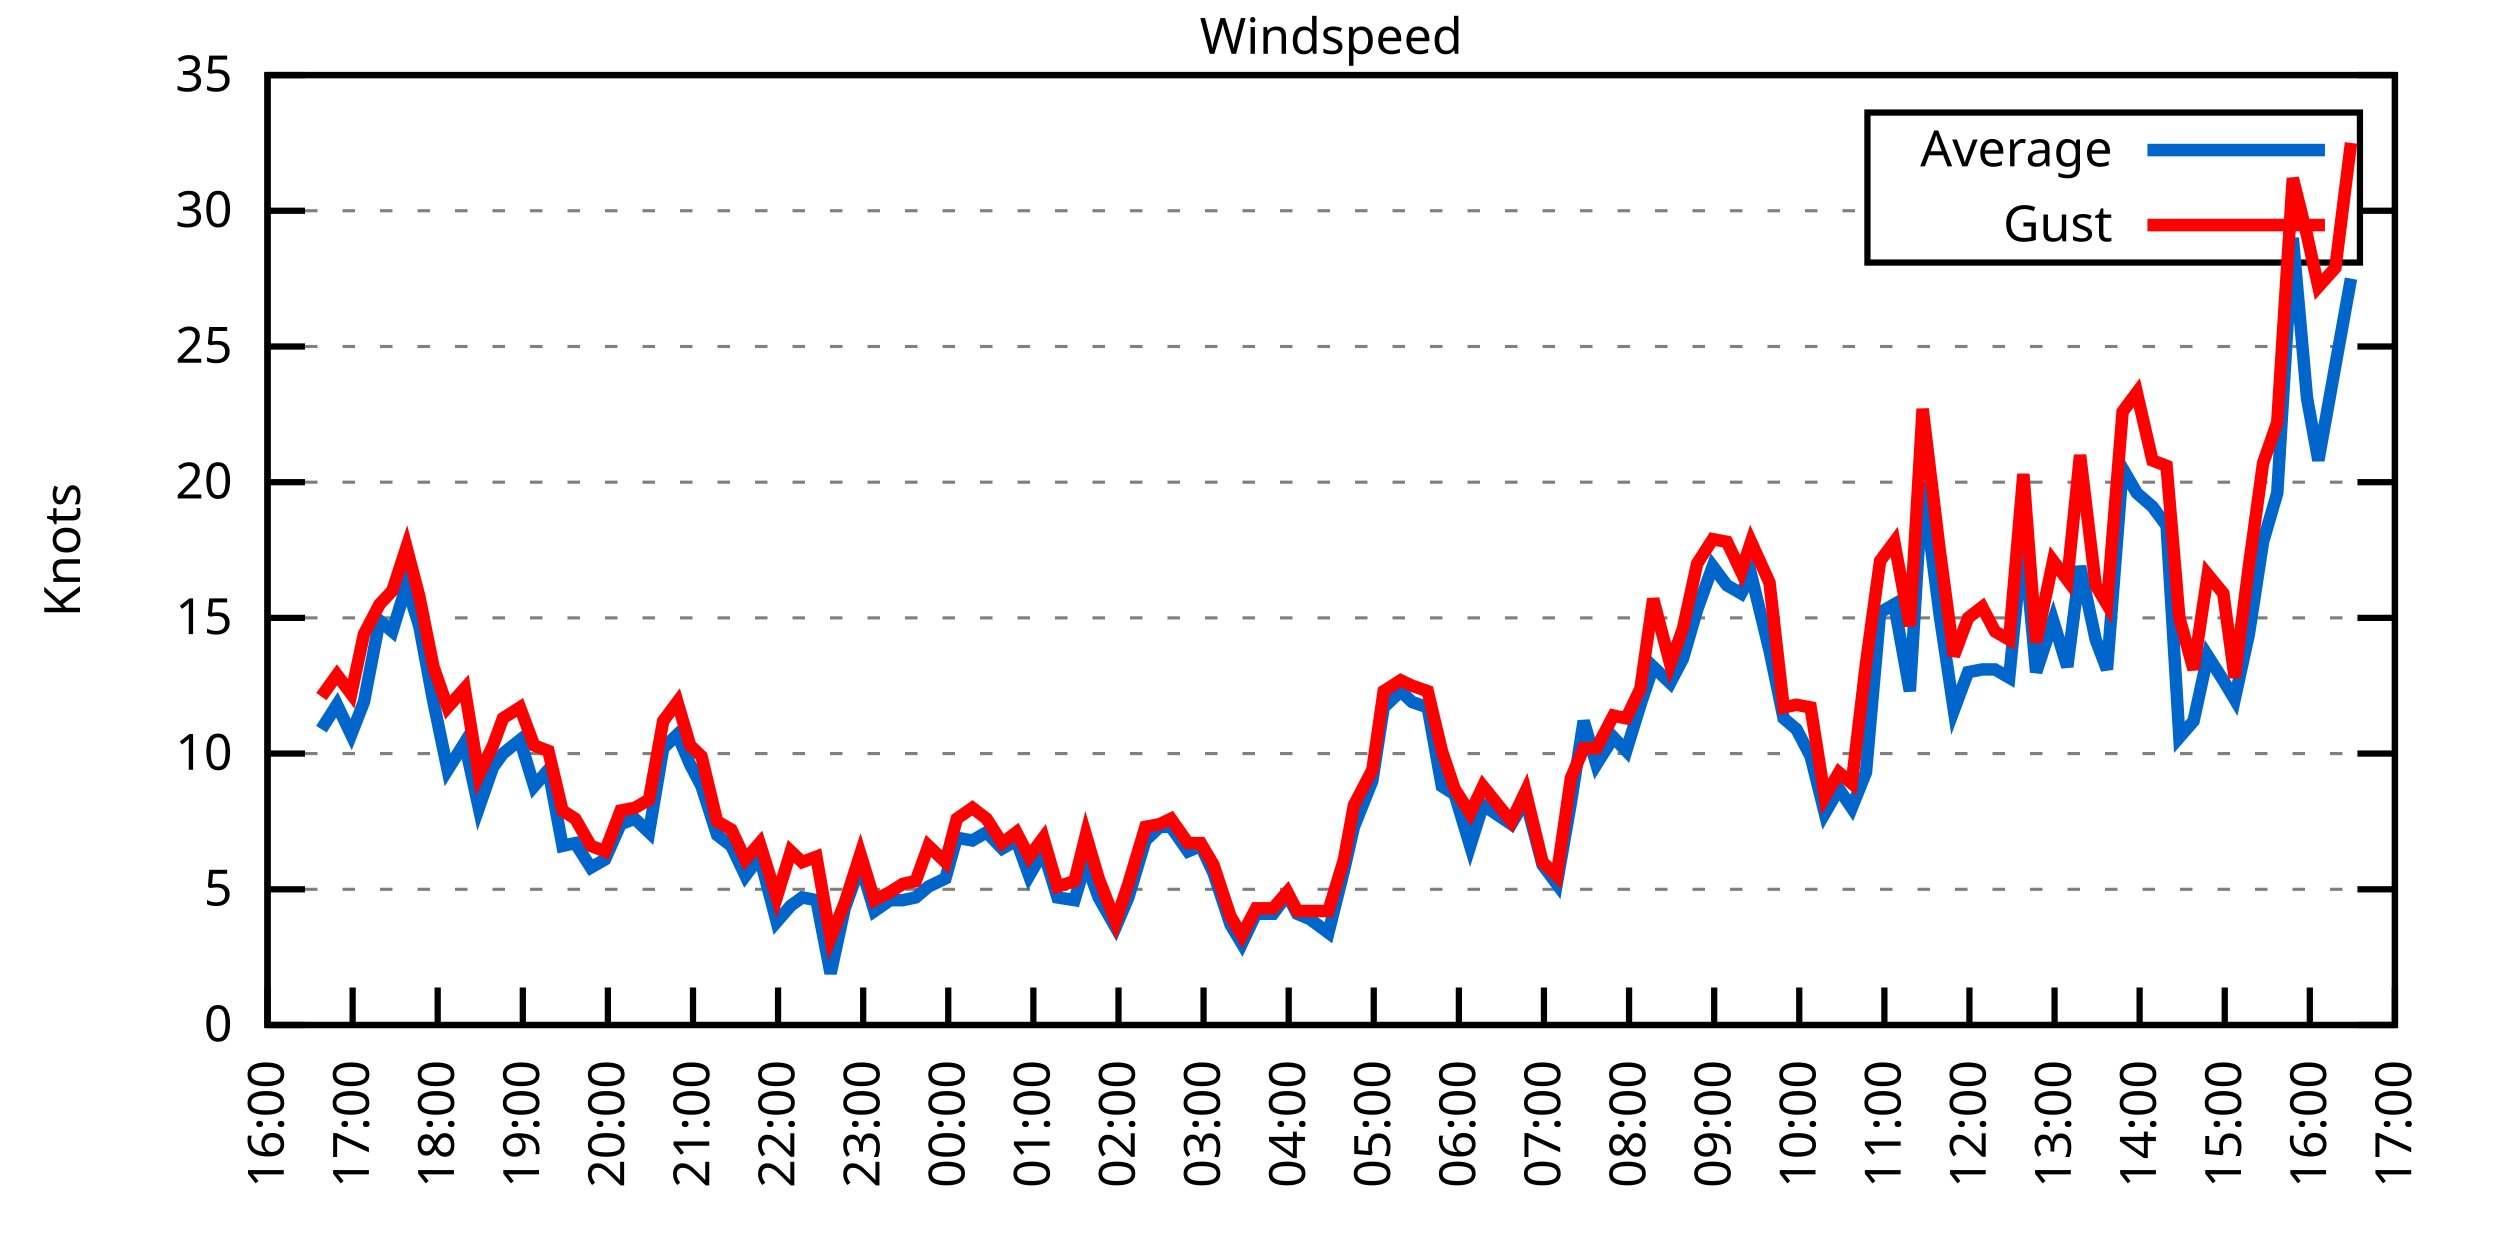
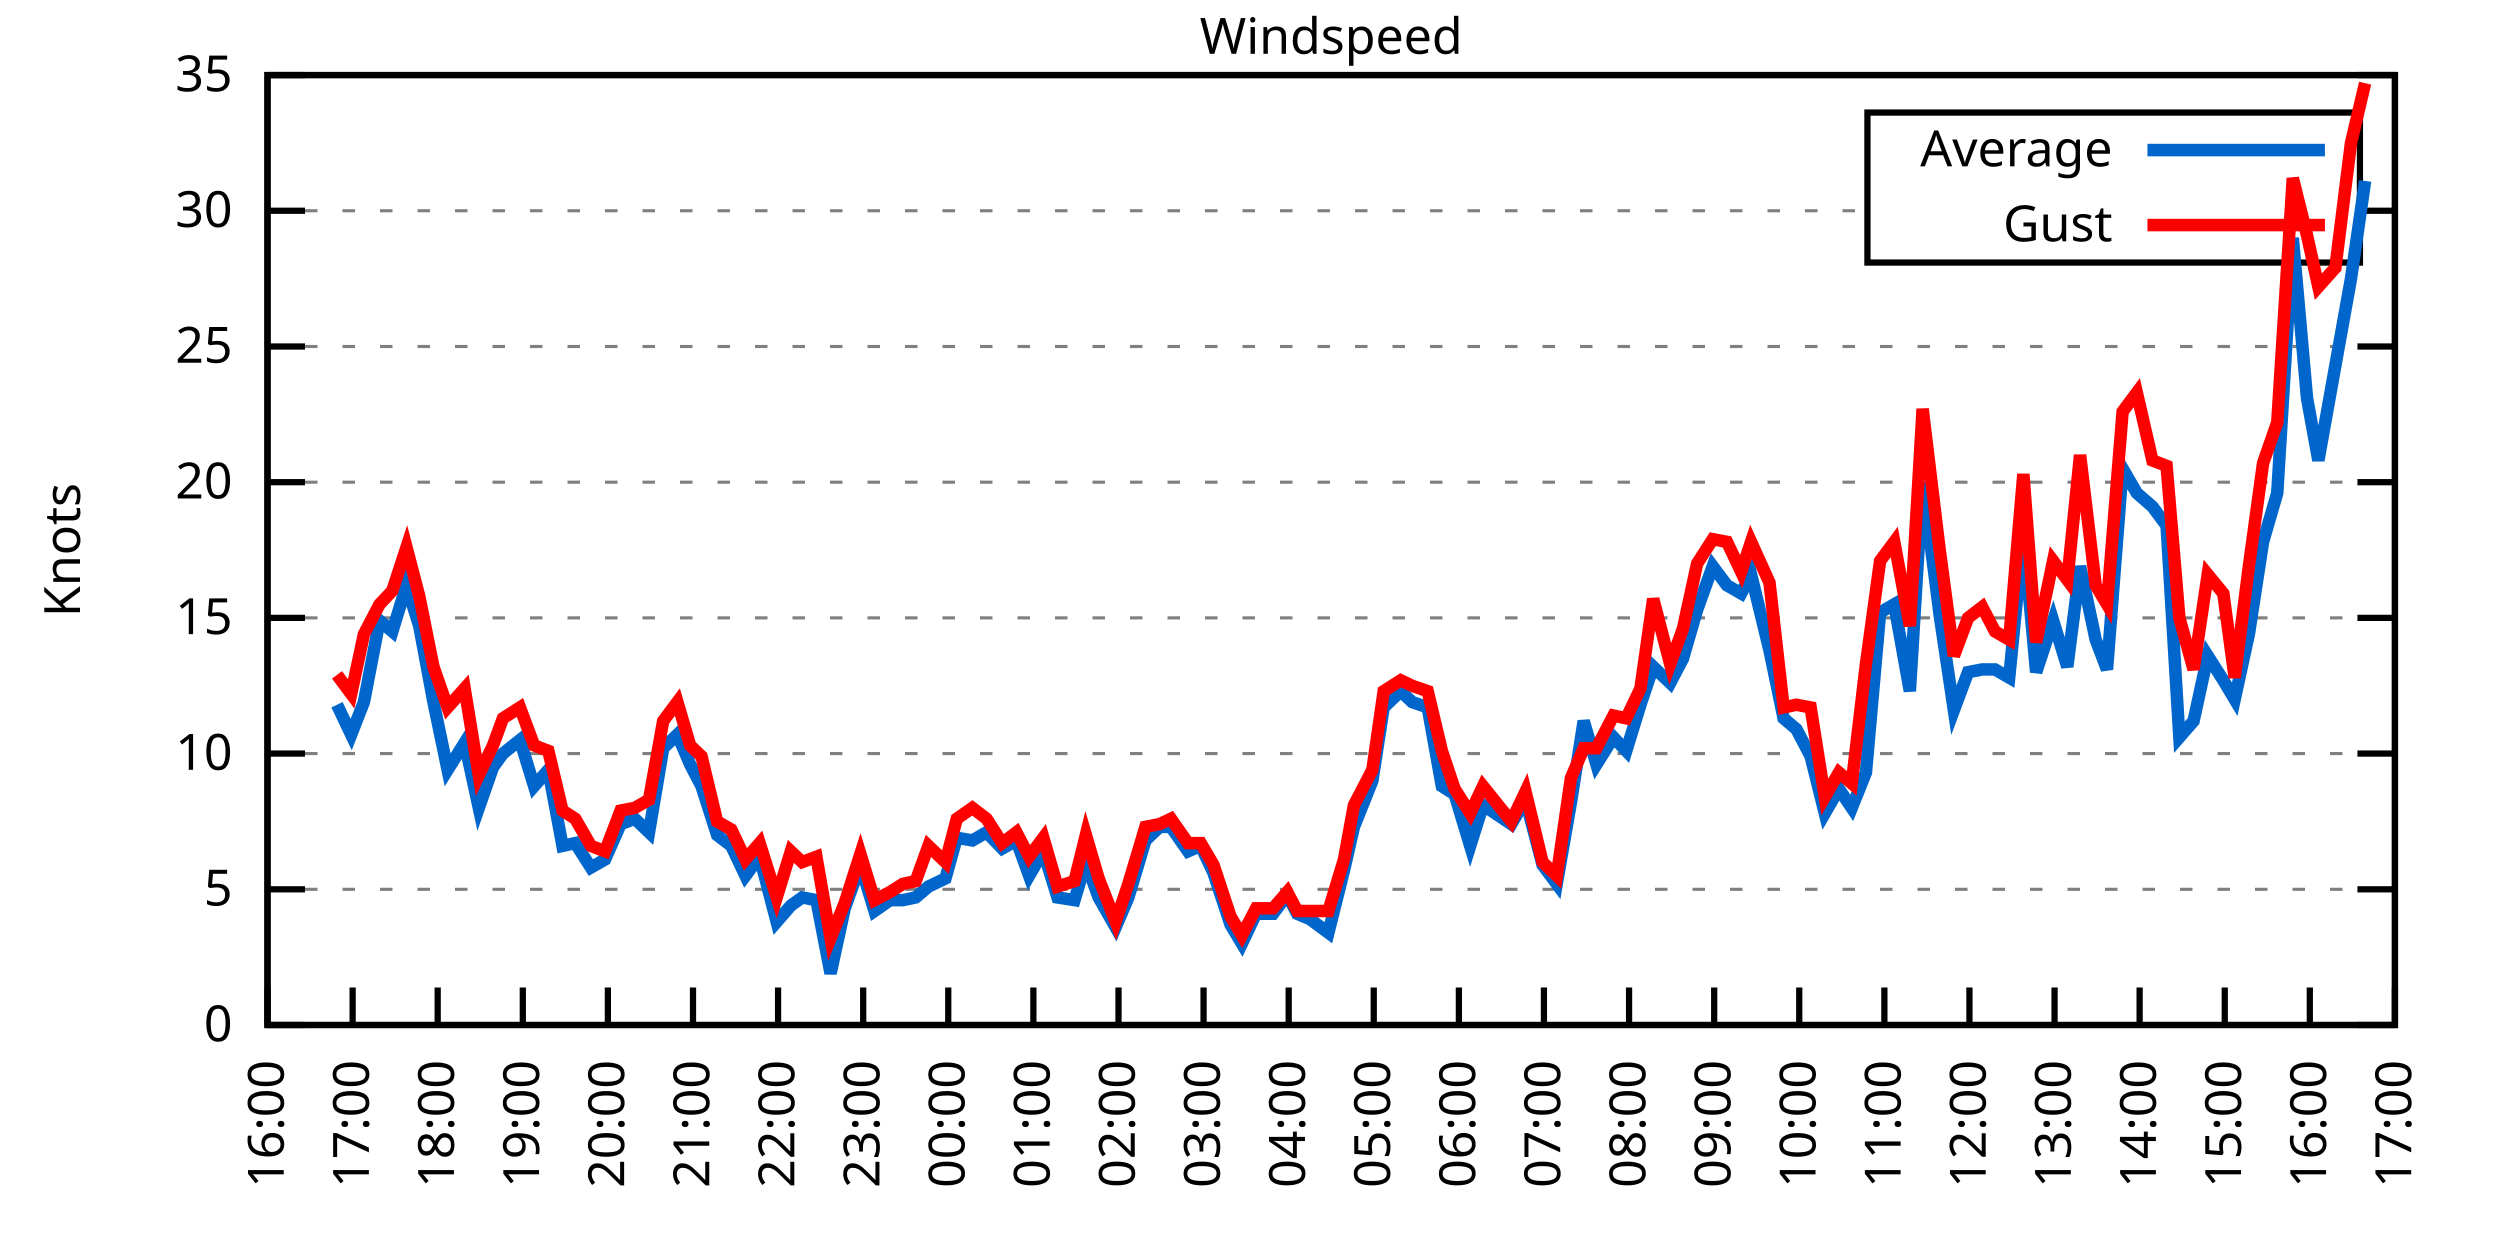
<svg xmlns="http://www.w3.org/2000/svg" xmlns:xlink="http://www.w3.org/1999/xlink" width="400" height="200" viewBox="0 0 400 200">
  <g id="gnuplot_canvas">
    <rect x="0" y="0" width="400" height="200" fill="none" />
    <defs>
      <circle id="gpDot" r="0.5" stroke-width="0.5" stroke="currentColor" />
      <path id="gpPt0" stroke-width="0.333" stroke="currentColor" d="M-1,0 h2 M0,-1 v2" />
      <path id="gpPt1" stroke-width="0.333" stroke="currentColor" d="M-1,-1 L1,1 M1,-1 L-1,1" />
      <path id="gpPt2" stroke-width="0.333" stroke="currentColor" d="M-1,0 L1,0 M0,-1 L0,1 M-1,-1 L1,1 M-1,1 L1,-1" />
      <rect id="gpPt3" stroke-width="0.333" stroke="currentColor" x="-1" y="-1" width="2" height="2" />
      <rect id="gpPt4" stroke-width="0.333" stroke="currentColor" fill="currentColor" x="-1" y="-1" width="2" height="2" />
      <circle id="gpPt5" stroke-width="0.333" stroke="currentColor" cx="0" cy="0" r="1" />
      <use xlink:href="#gpPt5" id="gpPt6" fill="currentColor" stroke="none" />
      <path id="gpPt7" stroke-width="0.333" stroke="currentColor" d="M0,-1.33 L-1.33,0.67 L1.33,0.67 z" />
      <use xlink:href="#gpPt7" id="gpPt8" fill="currentColor" stroke="none" />
      <use xlink:href="#gpPt7" id="gpPt9" stroke="currentColor" transform="rotate(180)" />
      <use xlink:href="#gpPt9" id="gpPt10" fill="currentColor" stroke="none" />
      <use xlink:href="#gpPt3" id="gpPt11" stroke="currentColor" transform="rotate(45)" />
      <use xlink:href="#gpPt11" id="gpPt12" fill="currentColor" stroke="none" />
      <path id="gpPt13" stroke-width="0.333" stroke="currentColor" d="M0,1.330 L1.265,0.411 L0.782,-1.067 L-0.782,-1.076 L-1.265,0.411 z" />
      <use xlink:href="#gpPt13" id="gpPt14" fill="currentColor" stroke="none" />
      <filter id="textbox" filterUnits="objectBoundingBox" x="0" y="0" height="1" width="1">
        <feFlood flood-color="white" flood-opacity="1" result="bgnd" />
        <feComposite in="SourceGraphic" in2="bgnd" operator="atop" />
      </filter>
      <filter id="greybox" filterUnits="objectBoundingBox" x="0" y="0" height="1" width="1">
        <feFlood flood-color="lightgrey" flood-opacity="1" result="grey" />
        <feComposite in="SourceGraphic" in2="grey" operator="atop" />
      </filter>
    </defs>
    <g fill="none" color="white" stroke="currentColor" stroke-width="1.00" stroke-linecap="butt" stroke-linejoin="miter">
</g>
    <g fill="none" color="black" stroke="currentColor" stroke-width="1.00" stroke-linecap="butt" stroke-linejoin="miter">
      <g stroke="none" shape-rendering="crispEdges">
        <polygon fill="rgb(255, 255, 255)" points="42.80,164.00 383.18,164.00 383.18,12.02 42.80,12.02 " />
      </g>
    </g>
    <g fill="none" color="black" stroke="currentColor" stroke-width="1.00" stroke-linecap="butt" stroke-linejoin="miter">
</g>
    <g fill="none" color="black" stroke="black" stroke-width="0.50" stroke-linecap="butt" stroke-linejoin="miter">
</g>
    <g fill="none" color="gray" stroke="currentColor" stroke-width="0.50" stroke-linecap="butt" stroke-linejoin="miter">
      <path stroke="gray" stroke-dasharray="2,4" class="gridline" d="M42.80,164.00 L383.19,164.00  " />
    </g>
    <g fill="none" color="gray" stroke="gray" stroke-width="1.00" stroke-linecap="butt" stroke-linejoin="miter">
</g>
    <g fill="none" color="black" stroke="currentColor" stroke-width="1.00" stroke-linecap="butt" stroke-linejoin="miter">
      <path stroke="black" d="M42.80,164.00 L48.80,164.00 M383.19,164.00 L377.19,164.00  " />
      <g transform="translate(37.20,166.60)" stroke="none" fill="black" font-family="Sans" font-size="8.00" text-anchor="end">
        <text>
          <tspan font-family="Sans"> 0</tspan>
        </text>
      </g>
    </g>
    <g fill="none" color="black" stroke="currentColor" stroke-width="1.00" stroke-linecap="butt" stroke-linejoin="miter">
</g>
    <g fill="none" color="black" stroke="black" stroke-width="0.50" stroke-linecap="butt" stroke-linejoin="miter">
</g>
    <g fill="none" color="gray" stroke="currentColor" stroke-width="0.50" stroke-linecap="butt" stroke-linejoin="miter">
      <path stroke="gray" stroke-dasharray="2,4" class="gridline" d="M42.80,142.29 L383.19,142.29  " />
    </g>
    <g fill="none" color="gray" stroke="gray" stroke-width="1.00" stroke-linecap="butt" stroke-linejoin="miter">
</g>
    <g fill="none" color="black" stroke="currentColor" stroke-width="1.00" stroke-linecap="butt" stroke-linejoin="miter">
      <path stroke="black" d="M42.80,142.29 L48.80,142.29 M383.19,142.29 L377.19,142.29  " />
      <g transform="translate(37.20,144.89)" stroke="none" fill="black" font-family="Sans" font-size="8.00" text-anchor="end">
        <text>
          <tspan font-family="Sans"> 5</tspan>
        </text>
      </g>
    </g>
    <g fill="none" color="black" stroke="currentColor" stroke-width="1.00" stroke-linecap="butt" stroke-linejoin="miter">
</g>
    <g fill="none" color="black" stroke="black" stroke-width="0.50" stroke-linecap="butt" stroke-linejoin="miter">
</g>
    <g fill="none" color="gray" stroke="currentColor" stroke-width="0.50" stroke-linecap="butt" stroke-linejoin="miter">
      <path stroke="gray" stroke-dasharray="2,4" class="gridline" d="M42.80,120.57 L383.19,120.57  " />
    </g>
    <g fill="none" color="gray" stroke="gray" stroke-width="1.00" stroke-linecap="butt" stroke-linejoin="miter">
</g>
    <g fill="none" color="black" stroke="currentColor" stroke-width="1.00" stroke-linecap="butt" stroke-linejoin="miter">
      <path stroke="black" d="M42.80,120.57 L48.80,120.57 M383.19,120.57 L377.19,120.57  " />
      <g transform="translate(37.20,123.17)" stroke="none" fill="black" font-family="Sans" font-size="8.00" text-anchor="end">
        <text>
          <tspan font-family="Sans"> 10</tspan>
        </text>
      </g>
    </g>
    <g fill="none" color="black" stroke="currentColor" stroke-width="1.00" stroke-linecap="butt" stroke-linejoin="miter">
</g>
    <g fill="none" color="black" stroke="black" stroke-width="0.50" stroke-linecap="butt" stroke-linejoin="miter">
</g>
    <g fill="none" color="gray" stroke="currentColor" stroke-width="0.50" stroke-linecap="butt" stroke-linejoin="miter">
      <path stroke="gray" stroke-dasharray="2,4" class="gridline" d="M42.80,98.86 L383.19,98.86  " />
    </g>
    <g fill="none" color="gray" stroke="gray" stroke-width="1.00" stroke-linecap="butt" stroke-linejoin="miter">
</g>
    <g fill="none" color="black" stroke="currentColor" stroke-width="1.00" stroke-linecap="butt" stroke-linejoin="miter">
      <path stroke="black" d="M42.80,98.86 L48.80,98.86 M383.19,98.86 L377.19,98.86  " />
      <g transform="translate(37.20,101.46)" stroke="none" fill="black" font-family="Sans" font-size="8.00" text-anchor="end">
        <text>
          <tspan font-family="Sans"> 15</tspan>
        </text>
      </g>
    </g>
    <g fill="none" color="black" stroke="currentColor" stroke-width="1.00" stroke-linecap="butt" stroke-linejoin="miter">
</g>
    <g fill="none" color="black" stroke="black" stroke-width="0.50" stroke-linecap="butt" stroke-linejoin="miter">
</g>
    <g fill="none" color="gray" stroke="currentColor" stroke-width="0.50" stroke-linecap="butt" stroke-linejoin="miter">
      <path stroke="gray" stroke-dasharray="2,4" class="gridline" d="M42.80,77.15 L383.19,77.15  " />
    </g>
    <g fill="none" color="gray" stroke="gray" stroke-width="1.00" stroke-linecap="butt" stroke-linejoin="miter">
</g>
    <g fill="none" color="black" stroke="currentColor" stroke-width="1.00" stroke-linecap="butt" stroke-linejoin="miter">
      <path stroke="black" d="M42.80,77.15 L48.80,77.15 M383.19,77.15 L377.19,77.15  " />
      <g transform="translate(37.20,79.75)" stroke="none" fill="black" font-family="Sans" font-size="8.00" text-anchor="end">
        <text>
          <tspan font-family="Sans"> 20</tspan>
        </text>
      </g>
    </g>
    <g fill="none" color="black" stroke="currentColor" stroke-width="1.00" stroke-linecap="butt" stroke-linejoin="miter">
</g>
    <g fill="none" color="black" stroke="black" stroke-width="0.50" stroke-linecap="butt" stroke-linejoin="miter">
</g>
    <g fill="none" color="gray" stroke="currentColor" stroke-width="0.50" stroke-linecap="butt" stroke-linejoin="miter">
      <path stroke="gray" stroke-dasharray="2,4" class="gridline" d="M42.80,55.44 L383.19,55.44  " />
    </g>
    <g fill="none" color="gray" stroke="gray" stroke-width="1.00" stroke-linecap="butt" stroke-linejoin="miter">
</g>
    <g fill="none" color="black" stroke="currentColor" stroke-width="1.00" stroke-linecap="butt" stroke-linejoin="miter">
      <path stroke="black" d="M42.80,55.44 L48.80,55.44 M383.19,55.44 L377.19,55.44  " />
      <g transform="translate(37.20,58.04)" stroke="none" fill="black" font-family="Sans" font-size="8.00" text-anchor="end">
        <text>
          <tspan font-family="Sans"> 25</tspan>
        </text>
      </g>
    </g>
    <g fill="none" color="black" stroke="currentColor" stroke-width="1.00" stroke-linecap="butt" stroke-linejoin="miter">
</g>
    <g fill="none" color="black" stroke="black" stroke-width="0.50" stroke-linecap="butt" stroke-linejoin="miter">
</g>
    <g fill="none" color="gray" stroke="currentColor" stroke-width="0.50" stroke-linecap="butt" stroke-linejoin="miter">
      <path stroke="gray" stroke-dasharray="2,4" class="gridline" d="M42.80,33.72 L298.79,33.72 M377.59,33.72 L383.19,33.72  " />
    </g>
    <g fill="none" color="gray" stroke="gray" stroke-width="1.00" stroke-linecap="butt" stroke-linejoin="miter">
</g>
    <g fill="none" color="black" stroke="currentColor" stroke-width="1.00" stroke-linecap="butt" stroke-linejoin="miter">
      <path stroke="black" d="M42.80,33.72 L48.80,33.72 M383.19,33.72 L377.19,33.72  " />
      <g transform="translate(37.20,36.32)" stroke="none" fill="black" font-family="Sans" font-size="8.00" text-anchor="end">
        <text>
          <tspan font-family="Sans"> 30</tspan>
        </text>
      </g>
    </g>
    <g fill="none" color="black" stroke="currentColor" stroke-width="1.00" stroke-linecap="butt" stroke-linejoin="miter">
</g>
    <g fill="none" color="black" stroke="black" stroke-width="0.50" stroke-linecap="butt" stroke-linejoin="miter">
</g>
    <g fill="none" color="gray" stroke="currentColor" stroke-width="0.50" stroke-linecap="butt" stroke-linejoin="miter">
      <path stroke="gray" stroke-dasharray="2,4" class="gridline" d="M42.80,12.01 L383.19,12.01  " />
    </g>
    <g fill="none" color="gray" stroke="gray" stroke-width="1.00" stroke-linecap="butt" stroke-linejoin="miter">
</g>
    <g fill="none" color="black" stroke="currentColor" stroke-width="1.00" stroke-linecap="butt" stroke-linejoin="miter">
      <path stroke="black" d="M42.80,12.01 L48.80,12.01 M383.19,12.01 L377.19,12.01  " />
      <g transform="translate(37.20,14.61)" stroke="none" fill="black" font-family="Sans" font-size="8.00" text-anchor="end">
        <text>
          <tspan font-family="Sans"> 35</tspan>
        </text>
      </g>
    </g>
    <g fill="none" color="black" stroke="currentColor" stroke-width="1.00" stroke-linecap="butt" stroke-linejoin="miter">
      <path stroke="black" d="M42.80,164.00 L42.80,158.00  " />
      <g transform="translate(45.40,169.60) rotate(270.00)" stroke="none" fill="black" font-family="Sans" font-size="8.00" text-anchor="end">
        <text>
          <tspan font-family="Sans">16:00</tspan>
        </text>
      </g>
    </g>
    <g fill="none" color="black" stroke="currentColor" stroke-width="1.00" stroke-linecap="butt" stroke-linejoin="miter">
      <path stroke="black" d="M56.42,164.00 L56.42,158.00  " />
      <g transform="translate(59.02,169.60) rotate(270.00)" stroke="none" fill="black" font-family="Sans" font-size="8.00" text-anchor="end">
        <text>
          <tspan font-family="Sans">17:00</tspan>
        </text>
      </g>
    </g>
    <g fill="none" color="black" stroke="currentColor" stroke-width="1.00" stroke-linecap="butt" stroke-linejoin="miter">
      <path stroke="black" d="M70.03,164.00 L70.03,158.00  " />
      <g transform="translate(72.63,169.60) rotate(270.00)" stroke="none" fill="black" font-family="Sans" font-size="8.00" text-anchor="end">
        <text>
          <tspan font-family="Sans">18:00</tspan>
        </text>
      </g>
    </g>
    <g fill="none" color="black" stroke="currentColor" stroke-width="1.00" stroke-linecap="butt" stroke-linejoin="miter">
      <path stroke="black" d="M83.65,164.00 L83.65,158.00  " />
      <g transform="translate(86.25,169.60) rotate(270.00)" stroke="none" fill="black" font-family="Sans" font-size="8.00" text-anchor="end">
        <text>
          <tspan font-family="Sans">19:00</tspan>
        </text>
      </g>
    </g>
    <g fill="none" color="black" stroke="currentColor" stroke-width="1.00" stroke-linecap="butt" stroke-linejoin="miter">
      <path stroke="black" d="M97.26,164.00 L97.26,158.00  " />
      <g transform="translate(99.86,169.60) rotate(270.00)" stroke="none" fill="black" font-family="Sans" font-size="8.00" text-anchor="end">
        <text>
          <tspan font-family="Sans">20:00</tspan>
        </text>
      </g>
    </g>
    <g fill="none" color="black" stroke="currentColor" stroke-width="1.00" stroke-linecap="butt" stroke-linejoin="miter">
      <path stroke="black" d="M110.88,164.00 L110.88,158.00  " />
      <g transform="translate(113.48,169.60) rotate(270.00)" stroke="none" fill="black" font-family="Sans" font-size="8.00" text-anchor="end">
        <text>
          <tspan font-family="Sans">21:00</tspan>
        </text>
      </g>
    </g>
    <g fill="none" color="black" stroke="currentColor" stroke-width="1.00" stroke-linecap="butt" stroke-linejoin="miter">
      <path stroke="black" d="M124.49,164.00 L124.49,158.00  " />
      <g transform="translate(127.09,169.60) rotate(270.00)" stroke="none" fill="black" font-family="Sans" font-size="8.00" text-anchor="end">
        <text>
          <tspan font-family="Sans">22:00</tspan>
        </text>
      </g>
    </g>
    <g fill="none" color="black" stroke="currentColor" stroke-width="1.00" stroke-linecap="butt" stroke-linejoin="miter">
      <path stroke="black" d="M138.11,164.00 L138.11,158.00  " />
      <g transform="translate(140.71,169.60) rotate(270.00)" stroke="none" fill="black" font-family="Sans" font-size="8.00" text-anchor="end">
        <text>
          <tspan font-family="Sans">23:00</tspan>
        </text>
      </g>
    </g>
    <g fill="none" color="black" stroke="currentColor" stroke-width="1.00" stroke-linecap="butt" stroke-linejoin="miter">
      <path stroke="black" d="M151.72,164.00 L151.72,158.00  " />
      <g transform="translate(154.32,169.60) rotate(270.00)" stroke="none" fill="black" font-family="Sans" font-size="8.00" text-anchor="end">
        <text>
          <tspan font-family="Sans">00:00</tspan>
        </text>
      </g>
    </g>
    <g fill="none" color="black" stroke="currentColor" stroke-width="1.00" stroke-linecap="butt" stroke-linejoin="miter">
      <path stroke="black" d="M165.34,164.00 L165.34,158.00  " />
      <g transform="translate(167.94,169.60) rotate(270.00)" stroke="none" fill="black" font-family="Sans" font-size="8.00" text-anchor="end">
        <text>
          <tspan font-family="Sans">01:00</tspan>
        </text>
      </g>
    </g>
    <g fill="none" color="black" stroke="currentColor" stroke-width="1.00" stroke-linecap="butt" stroke-linejoin="miter">
      <path stroke="black" d="M178.96,164.00 L178.96,158.00  " />
      <g transform="translate(181.56,169.60) rotate(270.00)" stroke="none" fill="black" font-family="Sans" font-size="8.00" text-anchor="end">
        <text>
          <tspan font-family="Sans">02:00</tspan>
        </text>
      </g>
    </g>
    <g fill="none" color="black" stroke="currentColor" stroke-width="1.00" stroke-linecap="butt" stroke-linejoin="miter">
      <path stroke="black" d="M192.57,164.00 L192.57,158.00  " />
      <g transform="translate(195.17,169.60) rotate(270.00)" stroke="none" fill="black" font-family="Sans" font-size="8.00" text-anchor="end">
        <text>
          <tspan font-family="Sans">03:00</tspan>
        </text>
      </g>
    </g>
    <g fill="none" color="black" stroke="currentColor" stroke-width="1.00" stroke-linecap="butt" stroke-linejoin="miter">
      <path stroke="black" d="M206.19,164.00 L206.19,158.00  " />
      <g transform="translate(208.79,169.60) rotate(270.00)" stroke="none" fill="black" font-family="Sans" font-size="8.00" text-anchor="end">
        <text>
          <tspan font-family="Sans">04:00</tspan>
        </text>
      </g>
    </g>
    <g fill="none" color="black" stroke="currentColor" stroke-width="1.00" stroke-linecap="butt" stroke-linejoin="miter">
      <path stroke="black" d="M219.80,164.00 L219.80,158.00  " />
      <g transform="translate(222.40,169.60) rotate(270.00)" stroke="none" fill="black" font-family="Sans" font-size="8.00" text-anchor="end">
        <text>
          <tspan font-family="Sans">05:00</tspan>
        </text>
      </g>
    </g>
    <g fill="none" color="black" stroke="currentColor" stroke-width="1.00" stroke-linecap="butt" stroke-linejoin="miter">
      <path stroke="black" d="M233.42,164.00 L233.42,158.00  " />
      <g transform="translate(236.02,169.60) rotate(270.00)" stroke="none" fill="black" font-family="Sans" font-size="8.00" text-anchor="end">
        <text>
          <tspan font-family="Sans">06:00</tspan>
        </text>
      </g>
    </g>
    <g fill="none" color="black" stroke="currentColor" stroke-width="1.00" stroke-linecap="butt" stroke-linejoin="miter">
      <path stroke="black" d="M247.03,164.00 L247.03,158.00  " />
      <g transform="translate(249.63,169.60) rotate(270.00)" stroke="none" fill="black" font-family="Sans" font-size="8.00" text-anchor="end">
        <text>
          <tspan font-family="Sans">07:00</tspan>
        </text>
      </g>
    </g>
    <g fill="none" color="black" stroke="currentColor" stroke-width="1.00" stroke-linecap="butt" stroke-linejoin="miter">
      <path stroke="black" d="M260.65,164.00 L260.65,158.00  " />
      <g transform="translate(263.25,169.60) rotate(270.00)" stroke="none" fill="black" font-family="Sans" font-size="8.00" text-anchor="end">
        <text>
          <tspan font-family="Sans">08:00</tspan>
        </text>
      </g>
    </g>
    <g fill="none" color="black" stroke="currentColor" stroke-width="1.00" stroke-linecap="butt" stroke-linejoin="miter">
      <path stroke="black" d="M274.27,164.00 L274.27,158.00  " />
      <g transform="translate(276.87,169.60) rotate(270.00)" stroke="none" fill="black" font-family="Sans" font-size="8.00" text-anchor="end">
        <text>
          <tspan font-family="Sans">09:00</tspan>
        </text>
      </g>
    </g>
    <g fill="none" color="black" stroke="currentColor" stroke-width="1.00" stroke-linecap="butt" stroke-linejoin="miter">
      <path stroke="black" d="M287.88,164.00 L287.88,158.00  " />
      <g transform="translate(290.48,169.60) rotate(270.00)" stroke="none" fill="black" font-family="Sans" font-size="8.00" text-anchor="end">
        <text>
          <tspan font-family="Sans">10:00</tspan>
        </text>
      </g>
    </g>
    <g fill="none" color="black" stroke="currentColor" stroke-width="1.00" stroke-linecap="butt" stroke-linejoin="miter">
      <path stroke="black" d="M301.50,164.00 L301.50,158.00  " />
      <g transform="translate(304.10,169.60) rotate(270.00)" stroke="none" fill="black" font-family="Sans" font-size="8.00" text-anchor="end">
        <text>
          <tspan font-family="Sans">11:00</tspan>
        </text>
      </g>
    </g>
    <g fill="none" color="black" stroke="currentColor" stroke-width="1.00" stroke-linecap="butt" stroke-linejoin="miter">
      <path stroke="black" d="M315.11,164.00 L315.11,158.00  " />
      <g transform="translate(317.71,169.60) rotate(270.00)" stroke="none" fill="black" font-family="Sans" font-size="8.00" text-anchor="end">
        <text>
          <tspan font-family="Sans">12:00</tspan>
        </text>
      </g>
    </g>
    <g fill="none" color="black" stroke="currentColor" stroke-width="1.00" stroke-linecap="butt" stroke-linejoin="miter">
      <path stroke="black" d="M328.73,164.00 L328.73,158.00  " />
      <g transform="translate(331.33,169.60) rotate(270.00)" stroke="none" fill="black" font-family="Sans" font-size="8.00" text-anchor="end">
        <text>
          <tspan font-family="Sans">13:00</tspan>
        </text>
      </g>
    </g>
    <g fill="none" color="black" stroke="currentColor" stroke-width="1.00" stroke-linecap="butt" stroke-linejoin="miter">
      <path stroke="black" d="M342.34,164.00 L342.34,158.00  " />
      <g transform="translate(344.94,169.60) rotate(270.00)" stroke="none" fill="black" font-family="Sans" font-size="8.00" text-anchor="end">
        <text>
          <tspan font-family="Sans">14:00</tspan>
        </text>
      </g>
    </g>
    <g fill="none" color="black" stroke="currentColor" stroke-width="1.00" stroke-linecap="butt" stroke-linejoin="miter">
      <path stroke="black" d="M355.96,164.00 L355.96,158.00  " />
      <g transform="translate(358.56,169.60) rotate(270.00)" stroke="none" fill="black" font-family="Sans" font-size="8.00" text-anchor="end">
        <text>
          <tspan font-family="Sans">15:00</tspan>
        </text>
      </g>
    </g>
    <g fill="none" color="black" stroke="currentColor" stroke-width="1.00" stroke-linecap="butt" stroke-linejoin="miter">
      <path stroke="black" d="M369.57,164.00 L369.57,158.00  " />
      <g transform="translate(372.17,169.60) rotate(270.00)" stroke="none" fill="black" font-family="Sans" font-size="8.00" text-anchor="end">
        <text>
          <tspan font-family="Sans">16:00</tspan>
        </text>
      </g>
    </g>
    <g fill="none" color="black" stroke="currentColor" stroke-width="1.00" stroke-linecap="butt" stroke-linejoin="miter">
      <path stroke="black" d="M383.19,164.00 L383.19,158.00  " />
      <g transform="translate(385.79,169.60) rotate(270.00)" stroke="none" fill="black" font-family="Sans" font-size="8.00" text-anchor="end">
        <text>
          <tspan font-family="Sans">17:00</tspan>
        </text>
      </g>
    </g>
    <g fill="none" color="black" stroke="currentColor" stroke-width="1.00" stroke-linecap="butt" stroke-linejoin="miter">
</g>
    <g fill="none" color="black" stroke="currentColor" stroke-width="1.00" stroke-linecap="butt" stroke-linejoin="miter">
      <path stroke="black" d="M42.80,12.01 L42.80,164.00 L383.19,164.00 L383.19,12.01 L42.80,12.01 Z  " />
    </g>
    <g fill="none" color="black" stroke="currentColor" stroke-width="1.00" stroke-linecap="butt" stroke-linejoin="miter">
</g>
    <g fill="none" color="black" stroke="currentColor" stroke-width="1.00" stroke-linecap="butt" stroke-linejoin="miter">
      <path stroke="black" d="M298.79,42.01 L298.79,18.01 L377.59,18.01 L377.59,42.01 L298.79,42.01 Z  " />
    </g>
    <g id="Windspeed_plot_1">
      <g fill="none" color="white" stroke="black" stroke-width="2.00" stroke-linecap="butt" stroke-linejoin="miter">
</g>
      <g fill="none" color="black" stroke="currentColor" stroke-width="2.00" stroke-linecap="butt" stroke-linejoin="miter">
        <g transform="translate(337.99,26.61)" stroke="none" fill="black" font-family="Sans" font-size="8.00" text-anchor="end">
          <text>
            <tspan font-family="Sans">Average</tspan>
          </text>
        </g>
      </g>
      <g fill="none" color="black" stroke="currentColor" stroke-width="2.00" stroke-linecap="butt" stroke-linejoin="miter">
-         <path stroke="rgb(  0, 102, 204)" d="M343.59,24.01 L371.99,24.01 M51.42,116.67 L53.92,112.76 L56.19,117.53 L58.23,112.32 L60.73,99.30 L62.77,101.03   L65.04,93.65 L67.08,100.16 L69.35,112.32 L71.62,123.18 L74.34,118.84 L76.61,129.26 L78.88,122.75 L80.47,120.57   L83.19,118.40 L85.46,125.79 L87.73,123.18 L90.00,135.34 L92.04,134.90 L94.54,138.81 L96.81,137.51 L99.30,131.86   L101.57,131.00 L103.84,133.17 L106.11,119.71 L108.38,117.53 L110.42,122.31 L112.24,125.79 L114.74,133.60 L117.01,135.34   L119.27,140.12 L121.54,137.08 L124.27,147.50 L126.54,144.89 L128.35,143.59 L130.62,144.02 L132.89,155.75 L135.16,145.33   L137.66,138.38 L139.92,145.76 L142.42,144.02 L144.46,144.02 L146.51,143.59 L148.55,141.85 L151.27,140.55 L153.09,134.04   L155.58,134.47 L157.85,133.17 L160.35,135.77 L162.62,134.47 L164.66,140.12 L166.93,136.21 L169.20,143.59 L171.92,144.02   L173.74,137.94 L175.78,143.59 L178.50,148.37 L180.54,143.59 L183.27,134.47 L185.54,132.30 L187.35,132.30 L190.08,136.21   L192.12,135.34 L194.16,139.68 L196.88,147.93 L198.70,150.97 L200.97,146.20 L203.69,146.20 L205.96,143.16 L207.55,146.20   L209.59,147.06 L212.54,149.24 L215.04,139.25 L216.63,132.30 L219.58,124.92 L221.39,113.19 L224.11,110.59 L225.93,112.32   L228.43,113.19 L230.70,125.79 L232.74,127.09 L235.23,135.34 L237.28,128.83 L241.81,131.86 L244.08,127.96 L246.81,138.38   L249.08,141.42 L251.35,128.39 L253.39,115.36 L255.43,122.31 L258.15,117.97 L260.20,120.14 L262.47,112.76 L264.51,106.68   L267.23,109.28 L269.27,105.38 L271.54,97.56 L274.04,90.61 L276.31,93.65 L278.58,94.95 L280.17,91.91 L283.12,104.07   L285.38,114.93 L287.43,116.67 L289.70,121.01 L291.97,130.13 L294.23,126.22 L296.28,129.26 L298.55,123.61 L300.82,97.99   L303.08,96.69 L305.58,110.59 L307.62,77.15 L310.35,98.43 L312.62,113.63 L314.89,107.55 L317.15,107.11 L319.20,107.11   L321.47,108.42 L323.74,85.40 L325.78,107.55 L328.50,99.30 L330.77,106.68 L332.81,90.61 L335.31,102.34 L337.12,107.11   L339.62,74.98 L341.89,78.89 L344.39,81.06 L346.65,84.10 L348.70,117.97 L350.97,115.36 L353.24,104.94 L355.73,108.85   L357.55,111.89 L359.82,101.47 L362.09,86.70 L364.36,78.89 L366.85,38.07 L369.12,63.69 L370.94,73.67 L373.66,58.48   L376.16,44.58  " />
+         <path stroke="rgb(  0, 102, 204)" d="M343.59,24.01 L371.99,24.01 M53.92,112.76 L56.19,117.53 L58.23,112.32 L60.73,99.30 L62.77,101.03 L65.04,93.65   L67.08,100.16 L69.35,112.32 L71.62,123.18 L74.34,118.84 L76.61,129.26 L78.88,122.75 L80.47,120.57 L83.19,118.40   L85.46,125.79 L87.73,123.18 L90.00,135.34 L92.04,134.90 L94.54,138.81 L96.81,137.51 L99.30,131.86 L101.57,131.00   L103.84,133.17 L106.11,119.71 L108.38,117.53 L110.42,122.31 L112.24,125.79 L114.74,133.60 L117.01,135.34 L119.27,140.12   L121.54,137.08 L124.27,147.50 L126.54,144.89 L128.35,143.59 L130.62,144.02 L132.89,155.75 L135.16,145.33 L137.66,138.38   L139.92,145.76 L142.42,144.02 L144.46,144.02 L146.51,143.59 L148.55,141.85 L151.27,140.55 L153.09,134.04 L155.58,134.47   L157.85,133.17 L160.35,135.77 L162.62,134.47 L164.66,140.12 L166.93,136.21 L169.20,143.59 L171.92,144.02 L173.74,137.94   L175.78,143.59 L178.50,148.37 L180.54,143.59 L183.27,134.47 L185.54,132.30 L187.35,132.30 L190.08,136.21 L192.12,135.34   L194.16,139.68 L196.88,147.93 L198.70,150.97 L200.97,146.20 L203.69,146.20 L205.96,143.16 L207.55,146.20 L209.59,147.06   L212.54,149.24 L215.04,139.25 L216.63,132.30 L219.58,124.92 L221.39,113.19 L224.11,110.59 L225.93,112.32 L228.43,113.19   L230.70,125.79 L232.74,127.09 L235.23,135.34 L237.28,128.83 L241.81,131.86 L244.08,127.96 L246.81,138.38 L249.08,141.42   L251.35,128.39 L253.39,115.36 L255.43,122.31 L258.15,117.97 L260.20,120.14 L262.47,112.76 L264.51,106.68 L267.23,109.28   L269.27,105.38 L271.54,97.56 L274.04,90.61 L276.31,93.65 L278.58,94.95 L280.17,91.91 L283.12,104.07 L285.38,114.93   L287.43,116.67 L289.70,121.01 L291.97,130.13 L294.23,126.22 L296.28,129.26 L298.55,123.61 L300.82,97.99 L303.08,96.69   L305.58,110.59 L307.62,77.15 L310.35,98.43 L312.62,113.63 L314.89,107.55 L317.15,107.11 L319.20,107.11 L321.47,108.42   L323.74,85.40 L325.78,107.55 L328.50,99.30 L330.77,106.68 L332.81,90.61 L335.31,102.34 L337.12,107.11 L339.62,74.98   L341.89,78.89 L344.39,81.06 L346.65,84.10 L348.70,117.97 L350.97,115.36 L353.24,104.94 L355.73,108.85 L357.55,111.89   L359.82,101.47 L362.09,86.70 L364.36,78.89 L366.85,38.07 L369.12,63.69 L370.94,73.67 L373.66,58.48 L376.16,44.58   L378.42,28.95  " />
      </g>
    </g>
    <g id="Windspeed_plot_2">
      <g fill="none" color="black" stroke="currentColor" stroke-width="2.00" stroke-linecap="butt" stroke-linejoin="miter">
        <g transform="translate(337.99,38.61)" stroke="none" fill="black" font-family="Sans" font-size="8.00" text-anchor="end">
          <text>
            <tspan font-family="Sans">Gust</tspan>
          </text>
        </g>
      </g>
      <g fill="none" color="black" stroke="currentColor" stroke-width="2.00" stroke-linecap="butt" stroke-linejoin="miter">
-         <path stroke="rgb(255,   0,   0)" d="M343.59,36.01 L371.99,36.01 M51.42,111.45 L53.92,107.98 L56.19,111.02 L58.23,101.47 L60.73,96.69 L62.77,94.52   L65.04,87.57 L67.08,95.39 L69.35,106.68 L71.62,113.19 L74.34,110.15 L76.61,124.05 L78.88,119.27 L80.47,114.93   L83.19,113.19 L85.46,119.27 L87.73,120.14 L90.00,129.69 L92.04,131.00 L94.54,135.34 L96.81,136.21 L99.30,129.69   L101.57,129.26 L103.84,127.96 L106.11,115.36 L108.38,112.32 L110.42,119.27 L112.24,121.01 L114.74,131.43 L117.01,132.73   L119.27,137.51 L121.54,134.90 L124.27,143.59 L126.54,136.21 L128.35,137.94 L130.62,137.08 L132.89,150.10 L135.16,144.46   L137.66,136.64 L139.92,144.02 L142.42,142.72 L144.46,141.42 L146.51,140.98 L148.55,135.34 L151.27,137.94 L153.09,131.00   L155.58,129.26 L157.85,131.00 L160.35,134.90 L162.62,133.17 L164.66,137.08 L166.93,134.04 L169.20,141.85 L171.92,140.98   L173.74,133.60 L175.78,140.55 L178.50,147.50 L180.54,141.42 L183.27,132.30 L185.54,131.86 L187.35,131.00 L190.08,134.90   L192.12,134.90 L194.16,138.38 L196.88,146.63 L198.70,149.67 L200.97,145.33 L203.69,145.33 L205.96,142.72 L207.55,145.76   L209.59,145.76 L212.54,145.76 L215.04,137.51 L216.63,128.83 L219.58,123.18 L221.39,110.59 L224.11,108.85 L225.93,109.72   L228.43,110.59 L230.70,120.14 L232.74,126.22 L235.23,130.13 L237.28,125.79 L241.81,131.43 L244.08,126.65 L246.81,137.94   L249.08,140.12 L251.35,124.48 L253.39,119.71 L255.43,119.71 L258.15,114.49 L260.20,114.93 L262.47,110.15 L264.51,95.82   L267.23,106.24 L269.27,100.60 L271.54,90.18 L274.04,86.27 L276.31,86.70 L278.58,91.48 L280.17,86.70 L283.12,93.22   L285.38,113.19 L287.43,112.76 L289.70,113.19 L291.97,127.52 L294.23,123.61 L296.28,125.35 L298.55,106.24 L300.82,89.74   L303.08,86.70 L305.58,100.16 L307.62,65.42 L310.35,88.00 L312.62,104.94 L314.89,98.86 L317.15,97.12 L319.20,101.03   L321.47,102.34 L323.74,75.85 L325.78,102.77 L328.50,89.74 L330.77,92.78 L332.81,72.81 L335.31,93.65 L337.12,96.69   L339.62,65.86 L341.89,62.82 L344.39,73.67 L346.65,74.54 L348.70,98.86 L350.97,107.11 L353.24,91.91 L355.73,94.95   L357.55,108.42 L359.82,90.61 L362.09,74.11 L364.36,67.59 L366.85,28.51 L369.12,37.63 L370.94,45.88 L373.66,42.84   L376.16,22.87  " />
+         <path stroke="rgb(255,   0,   0)" d="M343.59,36.01 L371.99,36.01 M53.92,107.98 L56.19,111.02 L58.23,101.47 L60.73,96.69 L62.77,94.52 L65.04,87.57   L67.08,95.39 L69.35,106.68 L71.62,113.19 L74.34,110.15 L76.61,124.05 L78.88,119.27 L80.47,114.93 L83.19,113.19   L85.46,119.27 L87.73,120.14 L90.00,129.69 L92.04,131.00 L94.54,135.34 L96.81,136.21 L99.30,129.69 L101.57,129.26   L103.84,127.96 L106.11,115.36 L108.38,112.32 L110.42,119.27 L112.24,121.01 L114.74,131.43 L117.01,132.73 L119.27,137.51   L121.54,134.90 L124.27,143.59 L126.54,136.21 L128.35,137.94 L130.62,137.08 L132.89,150.10 L135.16,144.46 L137.66,136.64   L139.92,144.02 L142.42,142.72 L144.46,141.42 L146.51,140.98 L148.55,135.34 L151.27,137.94 L153.09,131.00 L155.58,129.26   L157.85,131.00 L160.35,134.90 L162.62,133.17 L164.66,137.08 L166.93,134.04 L169.20,141.85 L171.92,140.98 L173.74,133.60   L175.78,140.55 L178.50,147.50 L180.54,141.42 L183.27,132.30 L185.54,131.86 L187.35,131.00 L190.08,134.90 L192.12,134.90   L194.16,138.38 L196.88,146.63 L198.70,149.67 L200.97,145.33 L203.69,145.33 L205.96,142.72 L207.55,145.76 L209.59,145.76   L212.54,145.76 L215.04,137.51 L216.63,128.83 L219.58,123.18 L221.39,110.59 L224.11,108.85 L225.93,109.72 L228.43,110.59   L230.70,120.14 L232.74,126.22 L235.23,130.13 L237.28,125.79 L241.81,131.43 L244.08,126.65 L246.81,137.94 L249.08,140.12   L251.35,124.48 L253.39,119.71 L255.43,119.71 L258.15,114.49 L260.20,114.93 L262.47,110.15 L264.51,95.82 L267.23,106.24   L269.27,100.60 L271.54,90.18 L274.04,86.27 L276.31,86.70 L278.58,91.48 L280.17,86.70 L283.12,93.22 L285.38,113.19   L287.43,112.76 L289.70,113.19 L291.97,127.52 L294.23,123.61 L296.28,125.35 L298.55,106.24 L300.82,89.74 L303.08,86.70   L305.58,100.16 L307.62,65.42 L310.35,88.00 L312.62,104.94 L314.89,98.86 L317.15,97.12 L319.20,101.03 L321.47,102.34   L323.74,75.85 L325.78,102.77 L328.50,89.74 L330.77,92.78 L332.81,72.81 L335.31,93.65 L337.12,96.69 L339.62,65.86   L341.89,62.82 L344.39,73.67 L346.65,74.54 L348.70,98.86 L350.97,107.11 L353.24,91.91 L355.73,94.95 L357.55,108.42   L359.82,90.61 L362.09,74.11 L364.36,67.59 L366.85,28.51 L369.12,37.63 L370.94,45.88 L373.66,42.84 L376.16,22.87   L378.42,13.31  " />
      </g>
    </g>
    <g fill="none" color="black" stroke="currentColor" stroke-width="2.00" stroke-linecap="butt" stroke-linejoin="miter">
</g>
    <g fill="none" color="black" stroke="black" stroke-width="1.00" stroke-linecap="butt" stroke-linejoin="miter">
</g>
    <g fill="none" color="black" stroke="currentColor" stroke-width="1.00" stroke-linecap="butt" stroke-linejoin="miter">
      <path stroke="black" d="M42.80,12.01 L42.80,164.00 L383.19,164.00 L383.19,12.01 L42.80,12.01 Z  " />
      <g transform="translate(12.80,88.01) rotate(270.00)" stroke="none" fill="black" font-family="Sans" font-size="8.00" text-anchor="middle">
        <text>
          <tspan font-family="Sans">Knots</tspan>
        </text>
      </g>
    </g>
    <g fill="none" color="black" stroke="currentColor" stroke-width="1.00" stroke-linecap="butt" stroke-linejoin="miter">
</g>
    <g fill="none" color="black" stroke="currentColor" stroke-width="1.00" stroke-linecap="butt" stroke-linejoin="miter">
      <g transform="translate(212.99,8.61)" stroke="none" fill="black" font-family="Sans" font-size="8.00" text-anchor="middle">
        <text>
          <tspan font-family="Sans">Windspeed</tspan>
        </text>
      </g>
    </g>
    <g fill="none" color="black" stroke="currentColor" stroke-width="1.00" stroke-linecap="butt" stroke-linejoin="miter">
</g>
  </g>
</svg>
